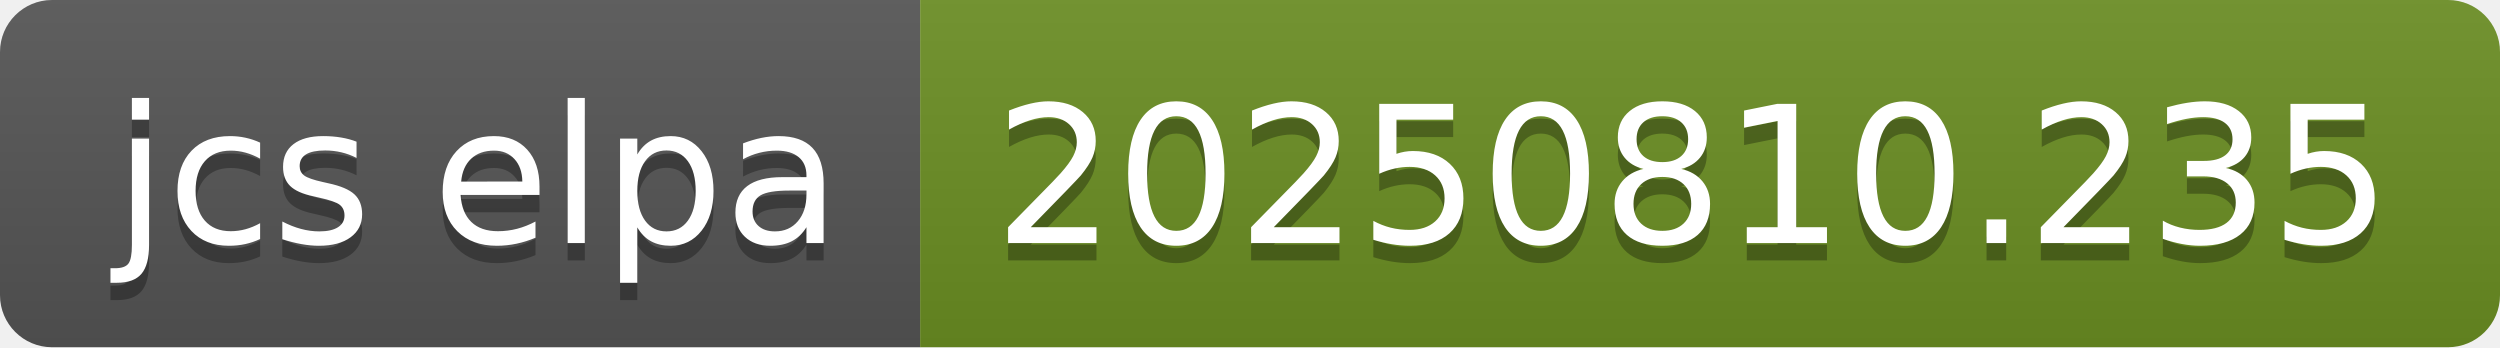
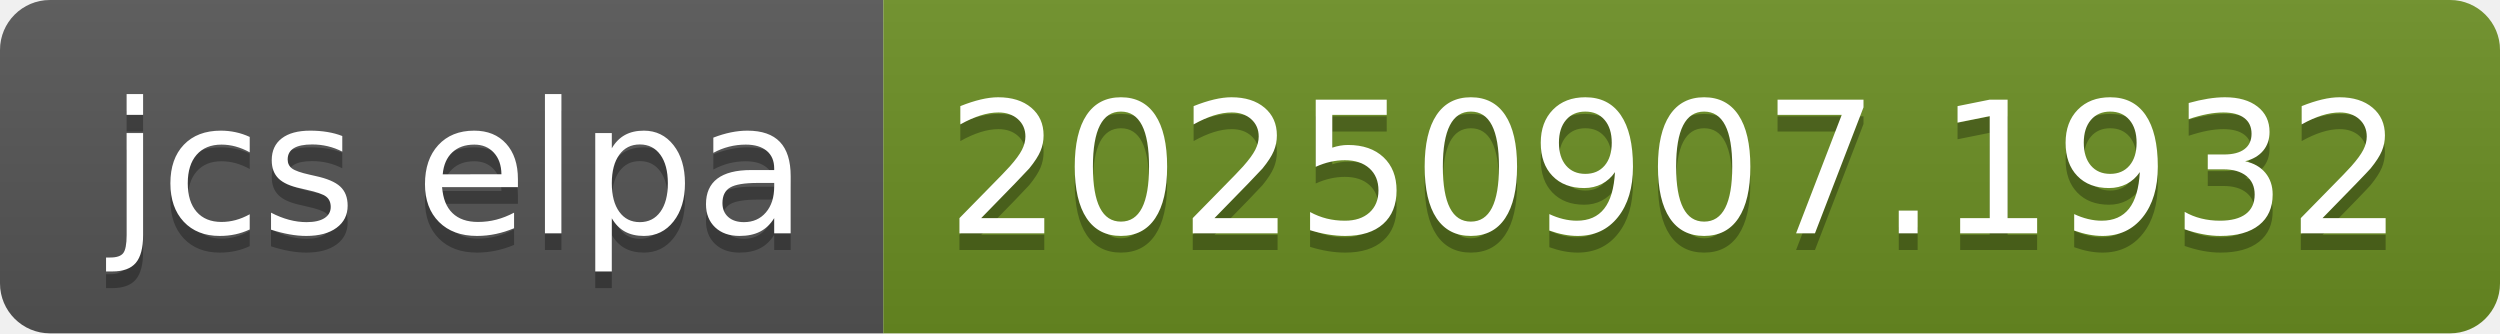
- <svg xmlns="http://www.w3.org/2000/svg" width="144" height="20" role="img" aria-label="jcs elpa: 20250810.235">
+ <svg xmlns="http://www.w3.org/2000/svg" width="150" height="20" role="img" aria-label="jcs elpa: 20250907.1932">
  <linearGradient id="s" x2="0" y2="100%">
    <stop offset="0" stop-color="#bbb" stop-opacity=".1" />
    <stop offset="1" stop-opacity=".1" />
  </linearGradient>
  <clipPath id="r">
-     <rect width="144" height="20" rx="3" fill="#fff" />
+     <rect width="150" height="20" rx="3" fill="#fff" />
  </clipPath>
  <g clip-path="url(#r)">
    <rect width="53" height="20" fill="#555" />
-     <rect x="53" width="91" height="20" fill="#6b8e23" />
-     <rect width="144" height="20" fill="url(#s)" />
+     <rect x="53" width="97" height="20" fill="#6b8e23" />
+     <rect width="150" height="20" fill="url(#s)" />
  </g>
  <g fill="#fff" text-anchor="middle" font-family="Verdana,Geneva,DejaVu Sans,sans-serif" text-rendering="geometricPrecision" font-size="110">
    <text aria-hidden="true" x="275" y="150" fill="#010101" fill-opacity=".3" transform="scale(.1)" textLength="430">jcs elpa</text>
    <text x="275" y="140" transform="scale(.1)" fill="#fff" textLength="430">jcs elpa</text>
-     <text aria-hidden="true" x="975" y="150" fill="#010101" fill-opacity=".3" transform="scale(.1)" textLength="810">20250810.235</text>
-     <text x="975" y="140" transform="scale(.1)" fill="#fff" textLength="810">20250810.235</text>
+     <text aria-hidden="true" x="1005" y="150" fill="#010101" fill-opacity=".3" transform="scale(.1)" textLength="870">20250907.1932</text>
+     <text x="1005" y="140" transform="scale(.1)" fill="#fff" textLength="870">20250907.1932</text>
  </g>
</svg>
